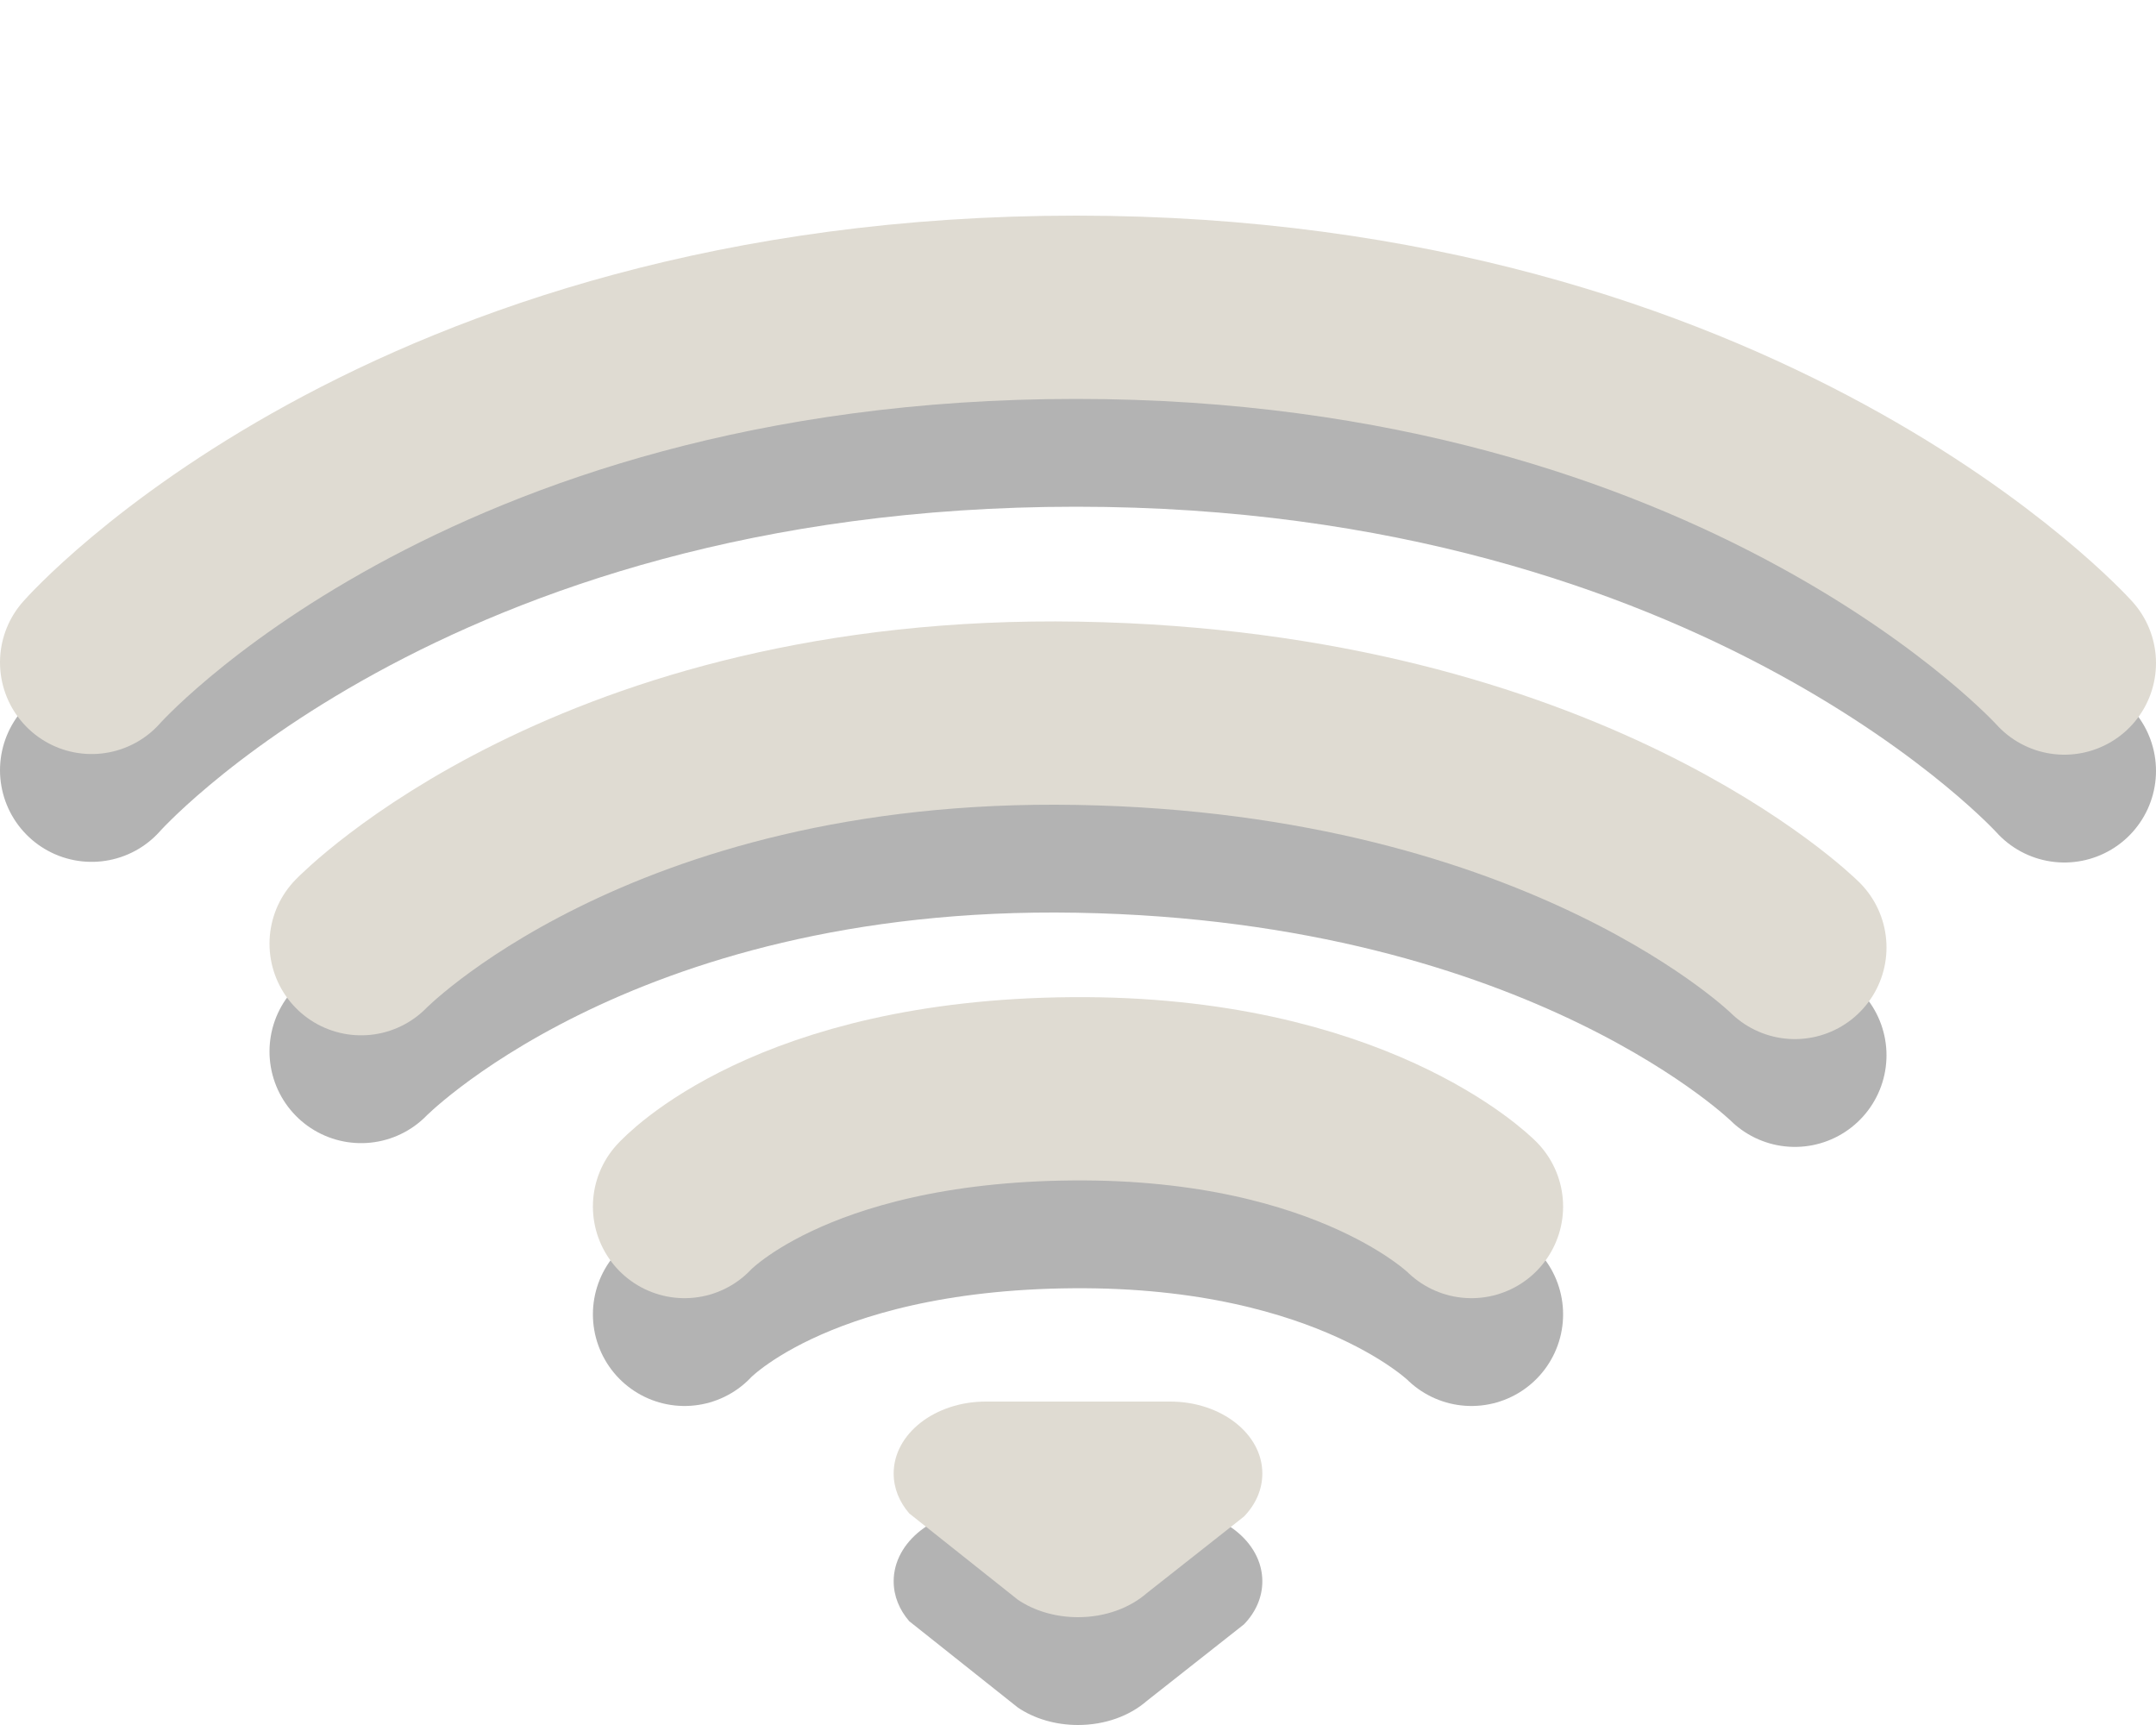
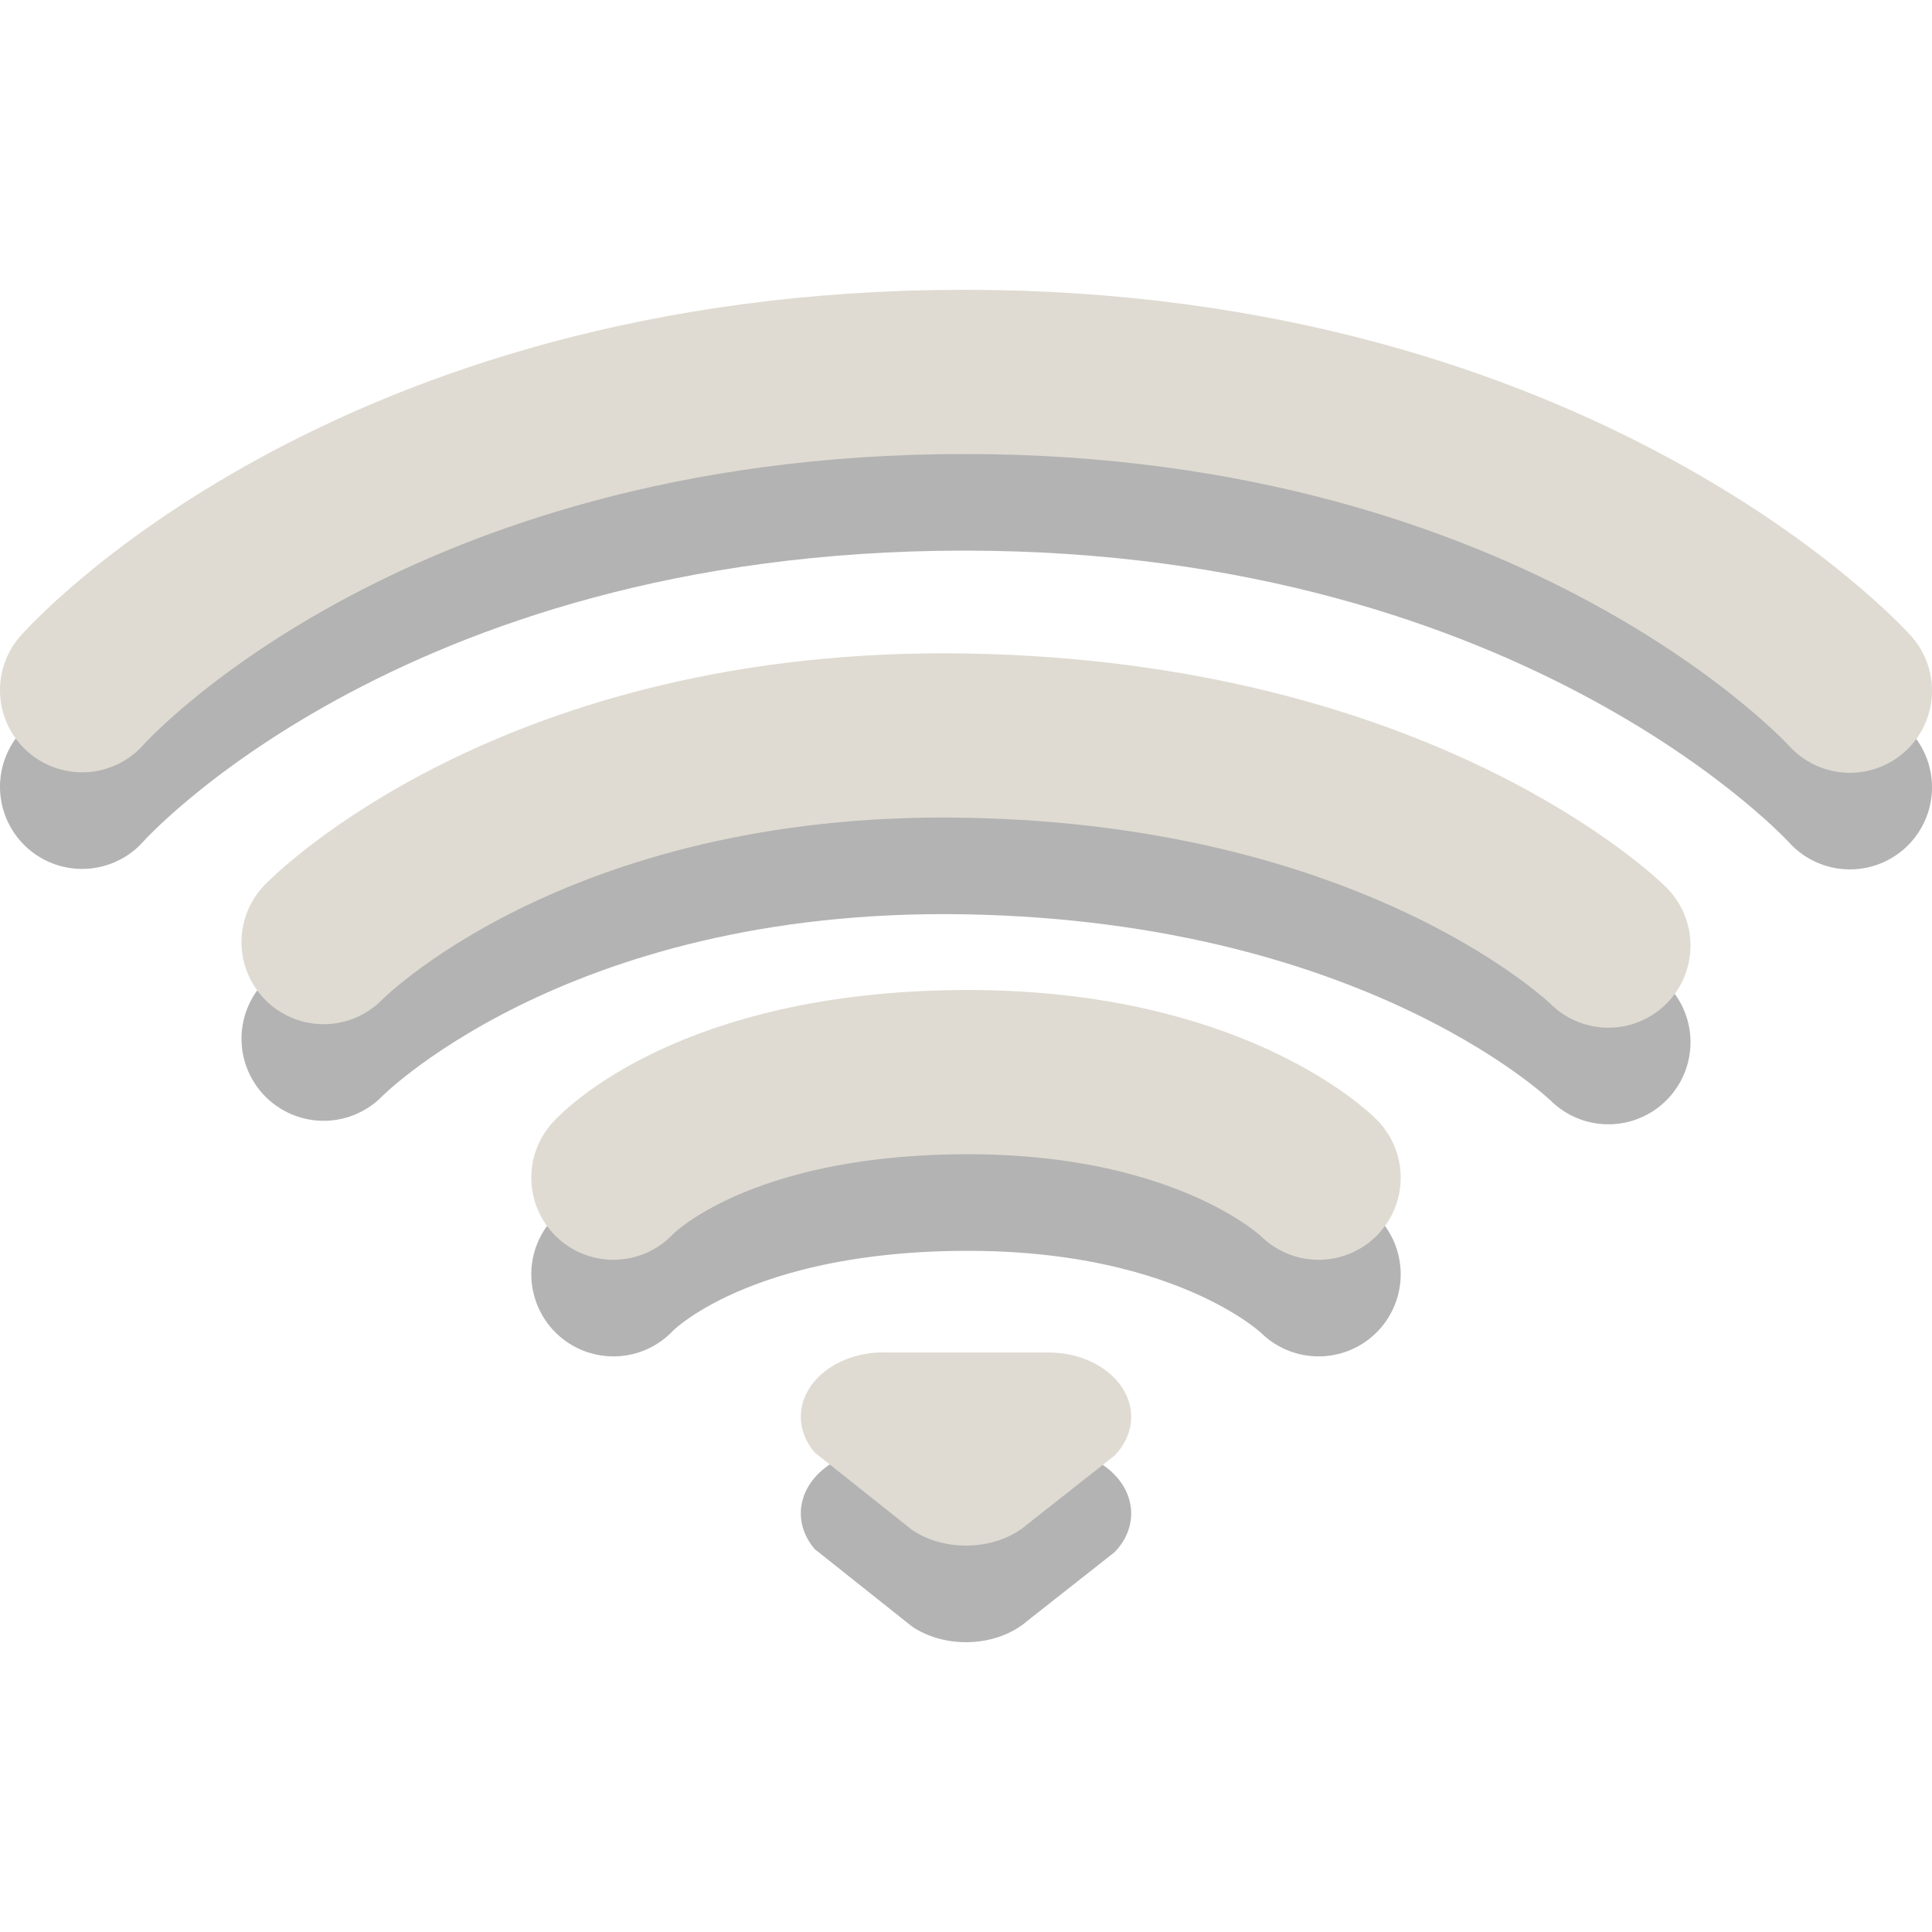
- <svg xmlns="http://www.w3.org/2000/svg" version="1.0" width="20" height="16" id="svg3229">
+ <svg xmlns="http://www.w3.org/2000/svg" version="1.0" width="16" height="16" id="svg3229">
  <defs id="defs3231" />
-   <path d="m 0.85,7.144 c 0,0 2.898,-3.294 9.132,-3.294 6.204,0 9.168,3.3 9.168,3.3" id="path3683-5" style="opacity:0.3;fill:none;stroke:#000000;stroke-width:1.7;stroke-linecap:round;stroke-linejoin:miter;stroke-miterlimit:4;stroke-opacity:1;stroke-dasharray:none;stroke-dashoffset:0;marker:none;visibility:visible;display:inline;overflow:visible;enable-background:accumulate" />
-   <path d="m 0.85,6.144 c 0,0 2.898,-3.294 9.132,-3.294 C 16.186,2.85 19.15,6.15 19.15,6.15" id="path3683" style="fill:none;stroke:#dfdbd2;stroke-width:1.7;stroke-linecap:round;stroke-linejoin:miter;stroke-miterlimit:4;stroke-opacity:1;stroke-dasharray:none;stroke-dashoffset:0;marker:none;visibility:visible;display:inline;overflow:visible;enable-background:accumulate" />
-   <path d="m 3.35,9.753 c 0,0 2.147,-2.216 6.65,-2.137 C 14.54,7.695 16.65,9.788 16.65,9.788" id="path3681-0" style="opacity:0.3;fill:none;stroke:#000000;stroke-width:1.7;stroke-linecap:round;stroke-linejoin:miter;stroke-miterlimit:4;stroke-opacity:1;stroke-dasharray:none;stroke-dashoffset:0;marker:none;visibility:visible;display:inline;overflow:visible;enable-background:accumulate" />
-   <path d="m 3.35,8.753 c 0,0 2.147,-2.216 6.65,-2.137 C 14.54,6.695 16.65,8.788 16.65,8.788" id="path3681" style="fill:none;stroke:#dfdbd2;stroke-width:1.7;stroke-linecap:round;stroke-linejoin:miter;stroke-miterlimit:4;stroke-opacity:1;stroke-dasharray:none;stroke-dashoffset:0;marker:none;visibility:visible;display:inline;overflow:visible;enable-background:accumulate" />
-   <path d="m 6.35,12.191 c 0,0 0.967,-1.072 3.599,-1.092 2.599,-0.02 3.701,1.092 3.701,1.092" id="path3209-5" style="opacity:0.3;fill:none;stroke:#000000;stroke-width:1.7;stroke-linecap:round;stroke-linejoin:miter;stroke-miterlimit:4;stroke-opacity:1;stroke-dasharray:none;stroke-dashoffset:0;marker:none;visibility:visible;display:inline;overflow:visible;enable-background:accumulate" />
-   <path d="m 6.35,11.191 c 0,0 0.967,-1.072 3.599,-1.092 2.599,-0.02 3.701,1.092 3.701,1.092" id="path3209" style="fill:none;stroke:#dfdbd2;stroke-width:1.7;stroke-linecap:round;stroke-linejoin:miter;stroke-miterlimit:4;stroke-opacity:1;stroke-dasharray:none;stroke-dashoffset:0;marker:none;visibility:visible;display:inline;overflow:visible;enable-background:accumulate" />
-   <path d="m 9.145,14 c -0.472,0 -0.855,0.299 -0.855,0.667 0,0.137 0.053,0.264 0.144,0.37 0,0 1.008,0.801 1.008,0.801 C 9.591,15.939 9.787,16 10,16 c 0.253,0 0.481,-0.086 0.638,-0.223 0,0 0.901,-0.71 0.901,-0.71 0.108,-0.111 0.171,-0.25 0.171,-0.4 0,-0.368 -0.383,-0.667 -0.855,-0.667 0,0 -1.71,0 -1.71,0 z" id="path3196-5-7" style="opacity:0.3;fill:#000000;fill-opacity:1;fill-rule:evenodd;stroke:none;stroke-width:1.7;marker:none;visibility:visible;display:inline;overflow:visible;enable-background:accumulate" />
-   <path d="m 9.145,13 c -0.472,0 -0.855,0.299 -0.855,0.667 0,0.137 0.053,0.264 0.144,0.37 0,0 1.008,0.801 1.008,0.801 C 9.591,14.939 9.787,15 10,15 c 0.253,0 0.481,-0.086 0.638,-0.223 0,0 0.901,-0.71 0.901,-0.71 0.108,-0.111 0.171,-0.25 0.171,-0.4 0,-0.368 -0.383,-0.667 -0.855,-0.667 0,0 -1.71,0 -1.71,0 z" id="path3196-5" style="fill:#dfdbd2;fill-opacity:1;fill-rule:evenodd;stroke:none;stroke-width:1.7;marker:none;visibility:visible;display:inline;overflow:visible;enable-background:accumulate" />
+   <path d="m 0.68,6.516 c 0,0 2.318,-2.636 7.306,-2.636 4.963,0 7.334,2.64 7.334,2.64" id="path3683-5" style="opacity:0.3;fill:none;stroke:#000000;stroke-width:1.36;stroke-linecap:round;stroke-linejoin:miter;stroke-miterlimit:4;stroke-opacity:1;stroke-dasharray:none;stroke-dashoffset:0;marker:none;visibility:visible;display:inline;overflow:visible;enable-background:accumulate" />
+   <path d="M 0.68,5.716 C 0.68,5.716 2.998,3.08 7.986,3.08 12.948,3.08 15.32,5.72 15.32,5.72" id="path3683" style="fill:none;stroke:#dfdbd2;stroke-width:1.36;stroke-linecap:round;stroke-linejoin:miter;stroke-miterlimit:4;stroke-opacity:1;stroke-dasharray:none;stroke-dashoffset:0;marker:none;visibility:visible;display:inline;overflow:visible;enable-background:accumulate" />
+   <path d="m 2.68,8.602 c 0,0 1.718,-1.773 5.32,-1.71 C 11.632,6.956 13.32,8.631 13.32,8.631" id="path3681-0" style="opacity:0.3;fill:none;stroke:#000000;stroke-width:1.36;stroke-linecap:round;stroke-linejoin:miter;stroke-miterlimit:4;stroke-opacity:1;stroke-dasharray:none;stroke-dashoffset:0;marker:none;visibility:visible;display:inline;overflow:visible;enable-background:accumulate" />
+   <path d="m 2.68,7.802 c 0,0 1.718,-1.773 5.32,-1.71 C 11.632,6.156 13.32,7.831 13.32,7.831" id="path3681" style="fill:none;stroke:#dfdbd2;stroke-width:1.36;stroke-linecap:round;stroke-linejoin:miter;stroke-miterlimit:4;stroke-opacity:1;stroke-dasharray:none;stroke-dashoffset:0;marker:none;visibility:visible;display:inline;overflow:visible;enable-background:accumulate" />
+   <path d="m 5.08,10.553 c 0,0 0.774,-0.858 2.879,-0.874 C 10.038,9.663 10.92,10.553 10.92,10.553" id="path3209-5" style="opacity:0.3;fill:none;stroke:#000000;stroke-width:1.36;stroke-linecap:round;stroke-linejoin:miter;stroke-miterlimit:4;stroke-opacity:1;stroke-dasharray:none;stroke-dashoffset:0;marker:none;visibility:visible;display:inline;overflow:visible;enable-background:accumulate" />
+   <path d="m 5.08,9.753 c 0,0 0.774,-0.858 2.879,-0.874 C 10.038,8.863 10.92,9.753 10.92,9.753" id="path3209" style="fill:none;stroke:#dfdbd2;stroke-width:1.36;stroke-linecap:round;stroke-linejoin:miter;stroke-miterlimit:4;stroke-opacity:1;stroke-dasharray:none;stroke-dashoffset:0;marker:none;visibility:visible;display:inline;overflow:visible;enable-background:accumulate" />
+   <path d="m 7.316,12 c -0.378,0 -0.684,0.239 -0.684,0.533 0,0.109 0.042,0.211 0.115,0.296 0,0 0.806,0.641 0.806,0.641 0.12,0.081 0.276,0.13 0.447,0.13 0.203,0 0.385,-0.069 0.51,-0.178 0,0 0.721,-0.568 0.721,-0.568 0.086,-0.089 0.137,-0.2 0.137,-0.32 C 9.368,12.239 9.061,12 8.684,12 c 0,0 -1.368,0 -1.368,0 z" id="path3196-5-7" style="opacity:0.3;fill:#000000;fill-opacity:1;fill-rule:evenodd;stroke:none;stroke-width:1.7;marker:none;visibility:visible;display:inline;overflow:visible;enable-background:accumulate" />
+   <path d="m 7.316,11.2 c -0.378,0 -0.684,0.239 -0.684,0.533 0,0.109 0.042,0.211 0.115,0.296 0,0 0.806,0.641 0.806,0.641 0.12,0.081 0.276,0.13 0.447,0.13 0.203,0 0.385,-0.069 0.51,-0.178 0,0 0.721,-0.568 0.721,-0.568 0.086,-0.089 0.137,-0.2 0.137,-0.32 0,-0.294 -0.306,-0.533 -0.684,-0.533 0,0 -1.368,0 -1.368,0 z" id="path3196-5" style="fill:#dfdbd2;fill-opacity:1;fill-rule:evenodd;stroke:none;stroke-width:1.7;marker:none;visibility:visible;display:inline;overflow:visible;enable-background:accumulate" />
</svg>
